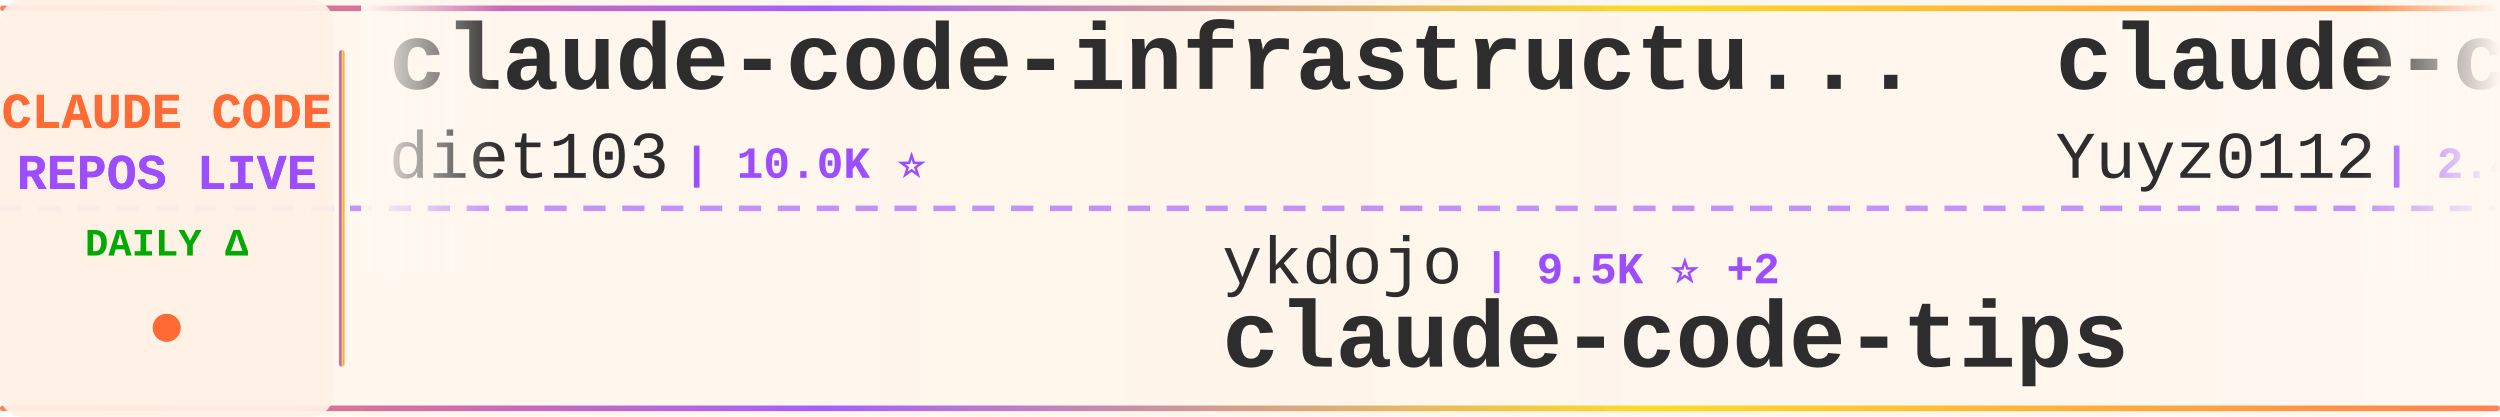
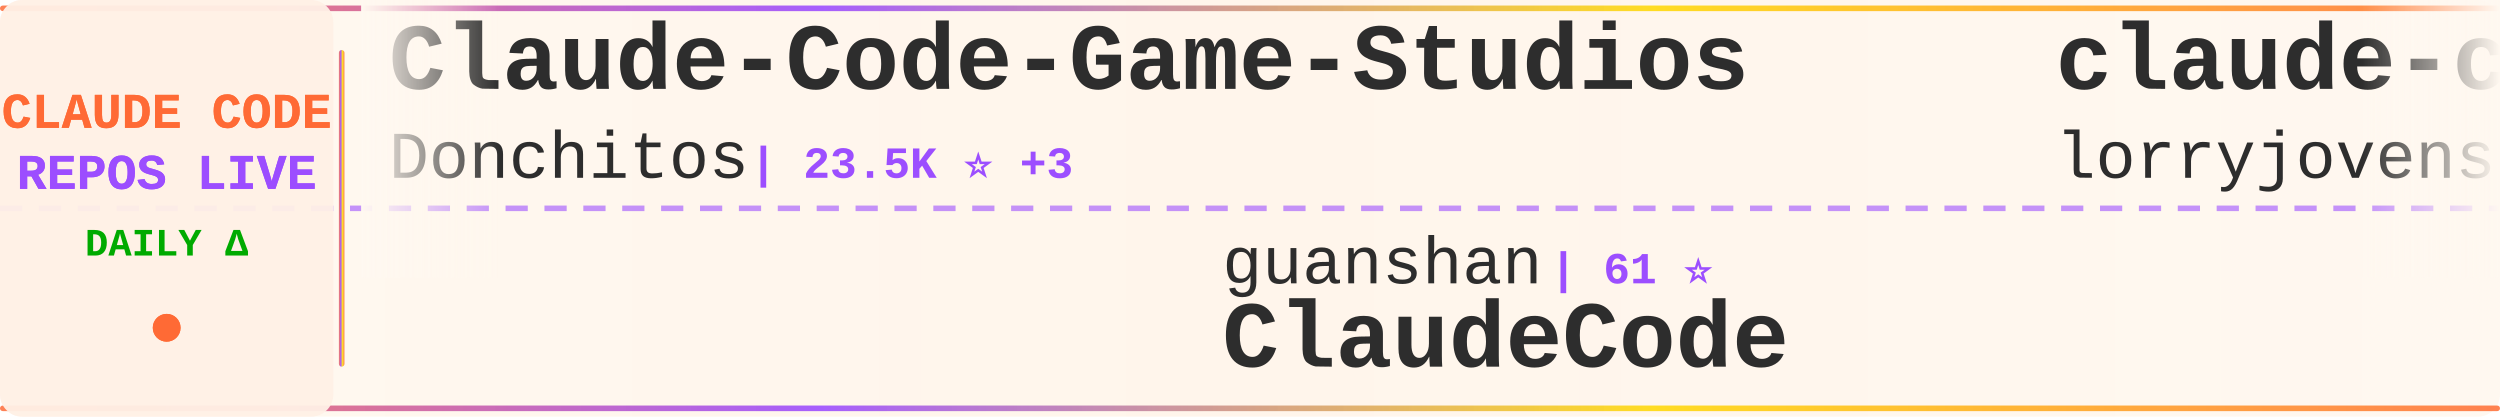
<svg xmlns="http://www.w3.org/2000/svg" width="900" height="150">
  <defs>
    <linearGradient id="tickerBg" x1="0%" y1="0%" x2="100%" y2="0%">
      <stop offset="0%" style="stop-color:#fff8f0;stop-opacity:0.98" />
      <stop offset="50%" style="stop-color:#fff5eb;stop-opacity:1" />
      <stop offset="100%" style="stop-color:#fff8f0;stop-opacity:0.98" />
    </linearGradient>
    <linearGradient id="borderGrad" x1="0%" y1="0%" x2="100%" y2="0%">
      <stop offset="0%" style="stop-color:#FF6B35;stop-opacity:0.85">
        <animate attributeName="stop-opacity" values="0.85;1;0.85" dur="2s" repeatCount="indefinite" />
      </stop>
      <stop offset="33%" style="stop-color:#9C4EFF;stop-opacity:0.9">
        <animate attributeName="stop-opacity" values="0.9;1;0.9" dur="2.2s" repeatCount="indefinite" />
      </stop>
      <stop offset="66%" style="stop-color:#FFD700;stop-opacity:0.85">
        <animate attributeName="stop-opacity" values="0.85;1;0.85" dur="1.8s" repeatCount="indefinite" />
      </stop>
      <stop offset="100%" style="stop-color:#FF6B35;stop-opacity:0.85">
        <animate attributeName="stop-opacity" values="0.85;1;0.85" dur="2s" repeatCount="indefinite" />
      </stop>
    </linearGradient>
    <filter id="textGlow">
      <feGaussianBlur stdDeviation="0.15" result="coloredBlur" />
      <feMerge>
        <feMergeNode in="coloredBlur" />
        <feMergeNode in="SourceGraphic" />
      </feMerge>
    </filter>
    <filter id="metricGlow">
      <feGaussianBlur stdDeviation="0.2" result="coloredBlur" />
      <feMerge>
        <feMergeNode in="coloredBlur" />
        <feMergeNode in="SourceGraphic" />
      </feMerge>
    </filter>
    <linearGradient id="leftFade" x1="0%" y1="0%" x2="100%" y2="0%">
      <stop offset="0%" style="stop-color:#fff8f0;stop-opacity:1" />
      <stop offset="100%" style="stop-color:#fff8f0;stop-opacity:0" />
    </linearGradient>
    <linearGradient id="rightFade" x1="0%" y1="0%" x2="100%" y2="0%">
      <stop offset="0%" style="stop-color:#fff8f0;stop-opacity:0" />
      <stop offset="100%" style="stop-color:#fff8f0;stop-opacity:1" />
    </linearGradient>
  </defs>
  <rect width="900" height="150" fill="url(#tickerBg)" rx="8" />
  <rect x="0" y="2" width="900" height="2" fill="url(#borderGrad)" rx="1" />
  <rect x="0" y="146" width="900" height="2" fill="url(#borderGrad)" rx="1" />
  <line x1="0" y1="75" x2="900" y2="75" stroke="#9C4EFF" stroke-width="2" stroke-dasharray="8 6" opacity="0.6" />
  <rect x="0" y="0" width="120" height="150" fill="#fff0e6" opacity="0.95" rx="8" />
  <text x="60" y="46" font-family="'Courier New', monospace" font-size="18" font-weight="bold" fill="#FF6B35" text-anchor="middle" filter="url(#textGlow)">
    CLAUDE CODE
  </text>
  <text x="60" y="68" font-family="'Courier New', monospace" font-size="18" font-weight="bold" fill="#9C4EFF" text-anchor="middle" filter="url(#textGlow)">
    REPOS LIVE
  </text>
  <text x="60" y="92" font-family="'Courier New', monospace" font-size="14" font-weight="bold" fill="#00aa00" text-anchor="middle">
    DAILY Δ
  </text>
  <circle cx="60" cy="118" r="5" fill="#FF6B35" filter="url(#metricGlow)">
    <animate attributeName="r" values="4;6;4" dur="1.5s" repeatCount="indefinite" />
    <animate attributeName="opacity" values="0.6;1;0.6" dur="1.5s" repeatCount="indefinite" />
  </circle>
  <rect x="122" y="18" width="2" height="114" fill="url(#borderGrad)" rx="1" />
  <clipPath id="tickerClip">
    <rect x="130" y="0" width="770" height="150" />
  </clipPath>
  <g clip-path="url(#tickerClip)">
    <g id="tickerItems">
      <animateTransform attributeName="transform" attributeType="XML" type="translate" from="0 0" to="-3000 0" dur="54s" repeatCount="indefinite" />
      <g transform="translate(0, 0)">
-         <text x="140" y="32" font-family="'Courier New', monospace" font-size="34" font-weight="bold" fill="#2d2d2d">claude-code-infrastructu...</text>
-         <text x="140" y="64" font-family="'Courier New', monospace" font-size="24" font-weight="normal" fill="#2d2d2d" opacity="1.0">diet103</text>
-         <text x="246" y="64" font-family="'Courier New', monospace" font-size="16" font-weight="bold" fill="#9C4EFF"> | 10.0K ⭐</text>
+         <text x="140" y="32" font-family="'Courier New', monospace" font-size="34" font-weight="bold" fill="#2d2d2d">Claude-Code-Game-Studios</text>
+         <text x="140" y="64" font-family="'Courier New', monospace" font-size="24" font-weight="normal" fill="#2d2d2d" opacity="1.0">Donchitos</text>
+         <text x="270" y="64" font-family="'Courier New', monospace" font-size="16" font-weight="bold" fill="#9C4EFF"> | 23.5K ⭐ +3</text>
      </g>
      <g transform="translate(300, 0)">
-         <text x="140" y="102" font-family="'Courier New', monospace" font-size="24" font-weight="normal" fill="#2d2d2d" opacity="1.0">ykdojo</text>
-         <text x="234" y="102" font-family="'Courier New', monospace" font-size="16" font-weight="bold" fill="#9C4EFF"> | 9.5K ⭐ +2</text>
-         <text x="140" y="132" font-family="'Courier New', monospace" font-size="34" font-weight="bold" fill="#2d2d2d">claude-code-tips</text>
+         <text x="140" y="102" font-family="'Courier New', monospace" font-size="24" font-weight="normal" fill="#2d2d2d" opacity="1.0">guanshan</text>
+         <text x="258" y="102" font-family="'Courier New', monospace" font-size="16" font-weight="bold" fill="#9C4EFF"> | 61 ⭐</text>
+         <text x="140" y="132" font-family="'Courier New', monospace" font-size="34" font-weight="bold" fill="#2d2d2d">ClaudeCode</text>
      </g>
      <g transform="translate(600, 0)">
-         <text x="140" y="32" font-family="'Courier New', monospace" font-size="34" font-weight="bold" fill="#2d2d2d">claude-code-reverse</text>
-         <text x="140" y="64" font-family="'Courier New', monospace" font-size="24" font-weight="normal" fill="#2d2d2d" opacity="1.0">Yuyz0112</text>
-         <text x="258" y="64" font-family="'Courier New', monospace" font-size="16" font-weight="bold" fill="#9C4EFF"> | 2.4K ⭐</text>
+         <text x="140" y="32" font-family="'Courier New', monospace" font-size="34" font-weight="bold" fill="#2d2d2d">claude-code-rust</text>
+         <text x="140" y="64" font-family="'Courier New', monospace" font-size="24" font-weight="normal" fill="#2d2d2d" opacity="1.0">lorryjovens-hub</text>
+         <text x="342" y="64" font-family="'Courier New', monospace" font-size="16" font-weight="bold" fill="#9C4EFF"> | 1.7K ⭐</text>
      </g>
      <g transform="translate(900, 0)">
-         <text x="140" y="102" font-family="'Courier New', monospace" font-size="24" font-weight="normal" fill="#2d2d2d" opacity="1.0">anthropics</text>
-         <text x="282" y="102" font-family="'Courier New', monospace" font-size="16" font-weight="bold" fill="#9C4EFF"> | 165.1K ⭐ +40</text>
-         <text x="140" y="132" font-family="'Courier New', monospace" font-size="34" font-weight="bold" fill="#2d2d2d">skills</text>
+         <text x="140" y="102" font-family="'Courier New', monospace" font-size="24" font-weight="normal" fill="#2d2d2d" opacity="1.0">JrCx7scC</text>
+         <text x="258" y="102" font-family="'Courier New', monospace" font-size="16" font-weight="bold" fill="#9C4EFF"> | 371 ⭐</text>
+         <text x="140" y="132" font-family="'Courier New', monospace" font-size="34" font-weight="bold" fill="#2d2d2d">claude-code-source</text>
      </g>
      <g transform="translate(1200, 0)">
-         <text x="140" y="32" font-family="'Courier New', monospace" font-size="34" font-weight="bold" fill="#2d2d2d">claude-code-guide</text>
-         <text x="140" y="64" font-family="'Courier New', monospace" font-size="24" font-weight="normal" fill="#2d2d2d" opacity="1.0">zebbern</text>
-         <text x="246" y="64" font-family="'Courier New', monospace" font-size="16" font-weight="bold" fill="#9C4EFF"> | 4.4K ⭐</text>
+         <text x="140" y="32" font-family="'Courier New', monospace" font-size="34" font-weight="bold" fill="#2d2d2d">Claude-Code</text>
+         <text x="140" y="64" font-family="'Courier New', monospace" font-size="24" font-weight="normal" fill="#2d2d2d" opacity="1.0">KPR111</text>
+         <text x="234" y="64" font-family="'Courier New', monospace" font-size="16" font-weight="bold" fill="#9C4EFF"> | 18 ⭐</text>
      </g>
      <g transform="translate(1500, 0)">
-         <text x="140" y="102" font-family="'Courier New', monospace" font-size="24" font-weight="normal" fill="#2d2d2d" opacity="1.0">zstmfhy</text>
-         <text x="246" y="102" font-family="'Courier New', monospace" font-size="16" font-weight="bold" fill="#9C4EFF"> | 190 ⭐</text>
-         <text x="140" y="132" font-family="'Courier New', monospace" font-size="34" font-weight="bold" fill="#2d2d2d">Claude-code</text>
+         <text x="140" y="102" font-family="'Courier New', monospace" font-size="24" font-weight="normal" fill="#2d2d2d" opacity="1.0">krusemediallc</text>
+         <text x="318" y="102" font-family="'Courier New', monospace" font-size="16" font-weight="bold" fill="#9C4EFF"> | 1.1K ⭐ +1</text>
+         <text x="140" y="132" font-family="'Courier New', monospace" font-size="34" font-weight="bold" fill="#2d2d2d">arcads-claude-code</text>
      </g>
      <g transform="translate(1800, 0)">
-         <text x="140" y="32" font-family="'Courier New', monospace" font-size="34" font-weight="bold" fill="#2d2d2d">arcads-claude-code</text>
-         <text x="140" y="64" font-family="'Courier New', monospace" font-size="24" font-weight="normal" fill="#2d2d2d" opacity="1.0">krusemediallc</text>
-         <text x="318" y="64" font-family="'Courier New', monospace" font-size="16" font-weight="bold" fill="#9C4EFF"> | 1.1K ⭐</text>
+         <text x="140" y="32" font-family="'Courier New', monospace" font-size="34" font-weight="bold" fill="#2d2d2d">awesome-claude-code-suba...</text>
+         <text x="140" y="64" font-family="'Courier New', monospace" font-size="24" font-weight="normal" fill="#2d2d2d" opacity="1.0">VoltAgent</text>
+         <text x="270" y="64" font-family="'Courier New', monospace" font-size="16" font-weight="bold" fill="#9C4EFF"> | 23.9K ⭐ +7</text>
      </g>
      <g transform="translate(2100, 0)">
-         <text x="140" y="102" font-family="'Courier New', monospace" font-size="24" font-weight="normal" fill="#2d2d2d" opacity="1.0">davila7</text>
-         <text x="246" y="102" font-family="'Courier New', monospace" font-size="16" font-weight="bold" fill="#9C4EFF"> | 30.0K ⭐ +4</text>
-         <text x="140" y="132" font-family="'Courier New', monospace" font-size="34" font-weight="bold" fill="#2d2d2d">claude-code-templates</text>
+         <text x="140" y="102" font-family="'Courier New', monospace" font-size="24" font-weight="normal" fill="#2d2d2d" opacity="1.0">OrcaWhisper</text>
+         <text x="294" y="102" font-family="'Courier New', monospace" font-size="16" font-weight="bold" fill="#9C4EFF"> | 87 ⭐</text>
+         <text x="140" y="132" font-family="'Courier New', monospace" font-size="34" font-weight="bold" fill="#2d2d2d">Claude-Code</text>
      </g>
      <g transform="translate(2400, 0)">
-         <text x="140" y="32" font-family="'Courier New', monospace" font-size="34" font-weight="bold" fill="#2d2d2d">claude-code-from-source</text>
-         <text x="140" y="64" font-family="'Courier New', monospace" font-size="24" font-weight="normal" fill="#2d2d2d" opacity="1.0">alejandrobalderas</text>
-         <text x="366" y="64" font-family="'Courier New', monospace" font-size="16" font-weight="bold" fill="#9C4EFF"> | 2.7K ⭐</text>
+         <text x="140" y="32" font-family="'Courier New', monospace" font-size="34" font-weight="bold" fill="#2d2d2d">claude_codex_bridge</text>
+         <text x="140" y="64" font-family="'Courier New', monospace" font-size="24" font-weight="normal" fill="#2d2d2d" opacity="1.0">SeemSeam</text>
+         <text x="258" y="64" font-family="'Courier New', monospace" font-size="16" font-weight="bold" fill="#9C4EFF"> | 3.3K ⭐ +2</text>
      </g>
      <g transform="translate(2700, 0)">
-         <text x="140" y="102" font-family="'Courier New', monospace" font-size="24" font-weight="normal" fill="#2d2d2d" opacity="1.0">asgeirtj</text>
-         <text x="258" y="102" font-family="'Courier New', monospace" font-size="16" font-weight="bold" fill="#9C4EFF"> | 61.4K ⭐ +18</text>
-         <text x="140" y="132" font-family="'Courier New', monospace" font-size="34" font-weight="bold" fill="#2d2d2d">system_prompts_leaks</text>
+         <text x="140" y="102" font-family="'Courier New', monospace" font-size="24" font-weight="normal" fill="#2d2d2d" opacity="1.0">Cranot</text>
+         <text x="234" y="102" font-family="'Courier New', monospace" font-size="16" font-weight="bold" fill="#9C4EFF"> | 2.9K ⭐</text>
+         <text x="140" y="132" font-family="'Courier New', monospace" font-size="34" font-weight="bold" fill="#2d2d2d">claude-code-guide</text>
      </g>
      <g transform="translate(3000, 0)">
-         <text x="140" y="32" font-family="'Courier New', monospace" font-size="34" font-weight="bold" fill="#2d2d2d">claude-code-infrastructu...</text>
-         <text x="140" y="64" font-family="'Courier New', monospace" font-size="24" font-weight="normal" fill="#2d2d2d" opacity="1.0">diet103</text>
-         <text x="246" y="64" font-family="'Courier New', monospace" font-size="16" font-weight="bold" fill="#9C4EFF"> | 10.0K ⭐</text>
+         <text x="140" y="32" font-family="'Courier New', monospace" font-size="34" font-weight="bold" fill="#2d2d2d">Claude-Code-Game-Studios</text>
+         <text x="140" y="64" font-family="'Courier New', monospace" font-size="24" font-weight="normal" fill="#2d2d2d" opacity="1.0">Donchitos</text>
+         <text x="270" y="64" font-family="'Courier New', monospace" font-size="16" font-weight="bold" fill="#9C4EFF"> | 23.5K ⭐ +3</text>
      </g>
      <g transform="translate(3300, 0)">
-         <text x="140" y="102" font-family="'Courier New', monospace" font-size="24" font-weight="normal" fill="#2d2d2d" opacity="1.0">ykdojo</text>
-         <text x="234" y="102" font-family="'Courier New', monospace" font-size="16" font-weight="bold" fill="#9C4EFF"> | 9.5K ⭐ +2</text>
-         <text x="140" y="132" font-family="'Courier New', monospace" font-size="34" font-weight="bold" fill="#2d2d2d">claude-code-tips</text>
+         <text x="140" y="102" font-family="'Courier New', monospace" font-size="24" font-weight="normal" fill="#2d2d2d" opacity="1.0">guanshan</text>
+         <text x="258" y="102" font-family="'Courier New', monospace" font-size="16" font-weight="bold" fill="#9C4EFF"> | 61 ⭐</text>
+         <text x="140" y="132" font-family="'Courier New', monospace" font-size="34" font-weight="bold" fill="#2d2d2d">ClaudeCode</text>
      </g>
      <g transform="translate(3600, 0)">
-         <text x="140" y="32" font-family="'Courier New', monospace" font-size="34" font-weight="bold" fill="#2d2d2d">claude-code-reverse</text>
-         <text x="140" y="64" font-family="'Courier New', monospace" font-size="24" font-weight="normal" fill="#2d2d2d" opacity="1.0">Yuyz0112</text>
-         <text x="258" y="64" font-family="'Courier New', monospace" font-size="16" font-weight="bold" fill="#9C4EFF"> | 2.4K ⭐</text>
+         <text x="140" y="32" font-family="'Courier New', monospace" font-size="34" font-weight="bold" fill="#2d2d2d">claude-code-rust</text>
+         <text x="140" y="64" font-family="'Courier New', monospace" font-size="24" font-weight="normal" fill="#2d2d2d" opacity="1.0">lorryjovens-hub</text>
+         <text x="342" y="64" font-family="'Courier New', monospace" font-size="16" font-weight="bold" fill="#9C4EFF"> | 1.7K ⭐</text>
      </g>
      <g transform="translate(3900, 0)">
-         <text x="140" y="102" font-family="'Courier New', monospace" font-size="24" font-weight="normal" fill="#2d2d2d" opacity="1.0">anthropics</text>
-         <text x="282" y="102" font-family="'Courier New', monospace" font-size="16" font-weight="bold" fill="#9C4EFF"> | 165.1K ⭐ +40</text>
-         <text x="140" y="132" font-family="'Courier New', monospace" font-size="34" font-weight="bold" fill="#2d2d2d">skills</text>
+         <text x="140" y="102" font-family="'Courier New', monospace" font-size="24" font-weight="normal" fill="#2d2d2d" opacity="1.0">JrCx7scC</text>
+         <text x="258" y="102" font-family="'Courier New', monospace" font-size="16" font-weight="bold" fill="#9C4EFF"> | 371 ⭐</text>
+         <text x="140" y="132" font-family="'Courier New', monospace" font-size="34" font-weight="bold" fill="#2d2d2d">claude-code-source</text>
      </g>
    </g>
  </g>
  <rect x="130" y="0" width="50" height="100" fill="url(#leftFade)" />
  <rect x="850" y="0" width="50" height="100" fill="url(#rightFade)" />
</svg>
